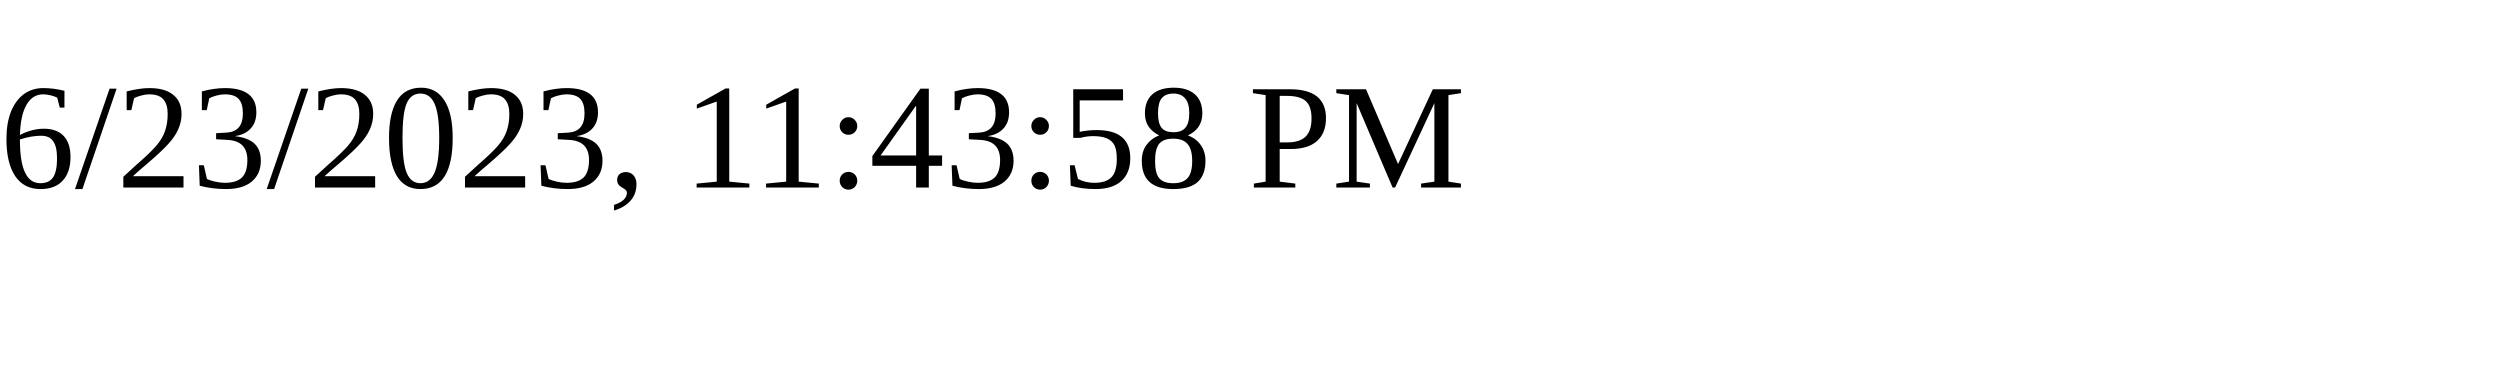
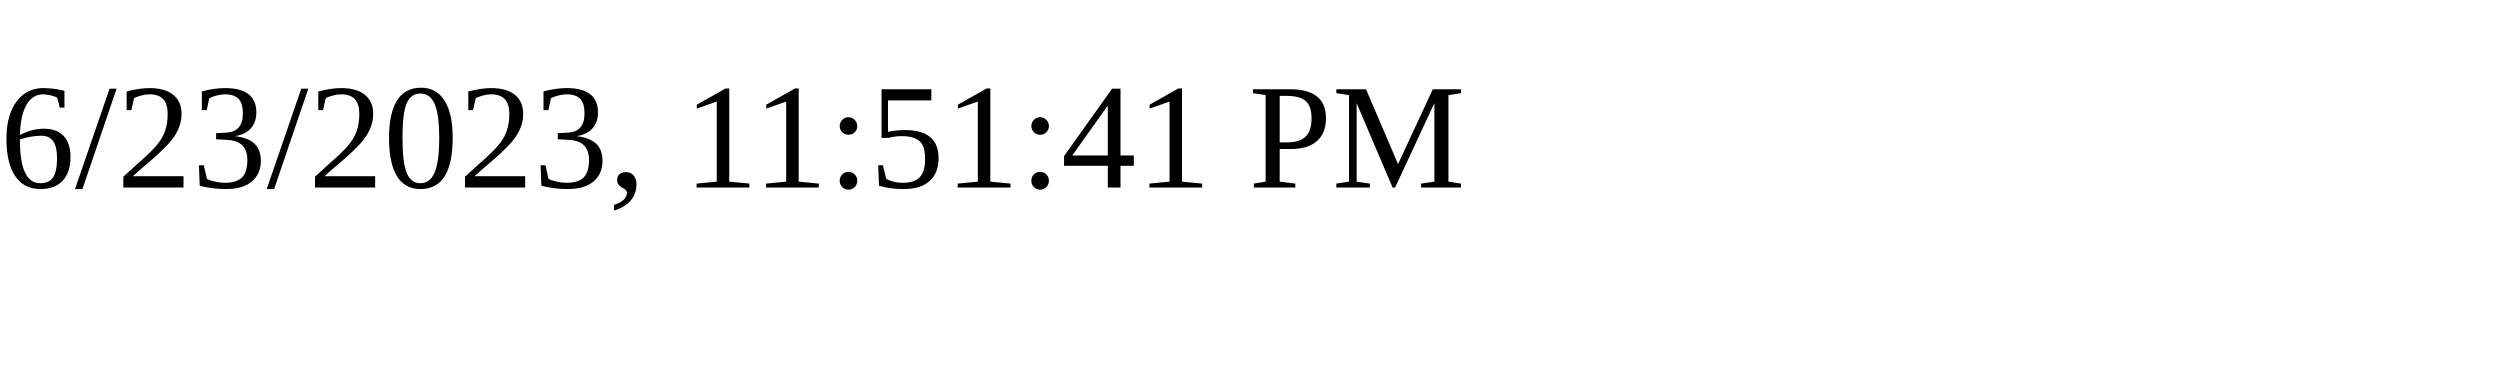
<svg xmlns="http://www.w3.org/2000/svg" height="30" width="200">
-   <text x="0" y="15">6/23/2023, 11:43:58 PM</text>
+   <text x="0" y="15">6/23/2023, 11:51:41 PM</text>
</svg>
